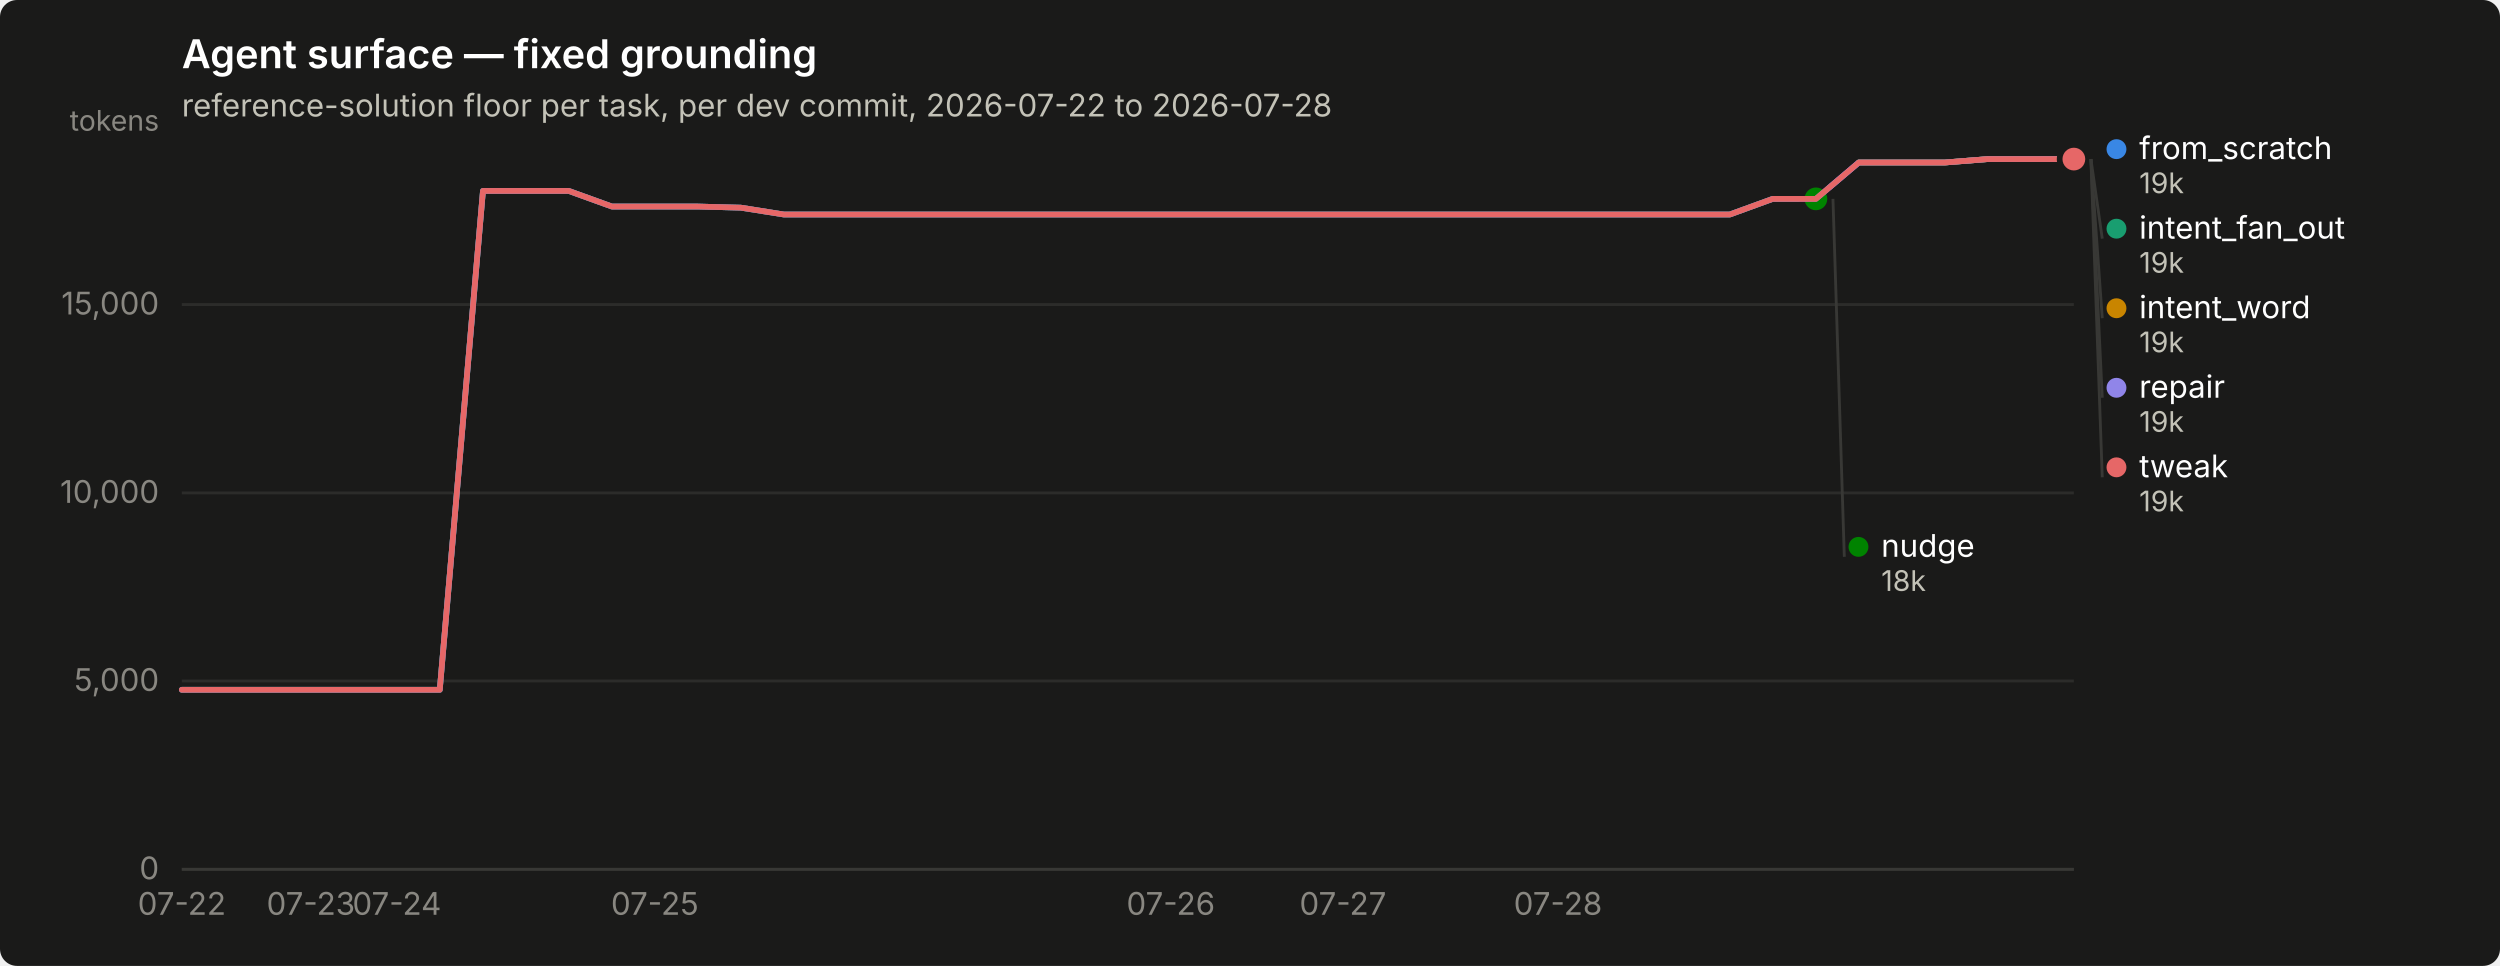
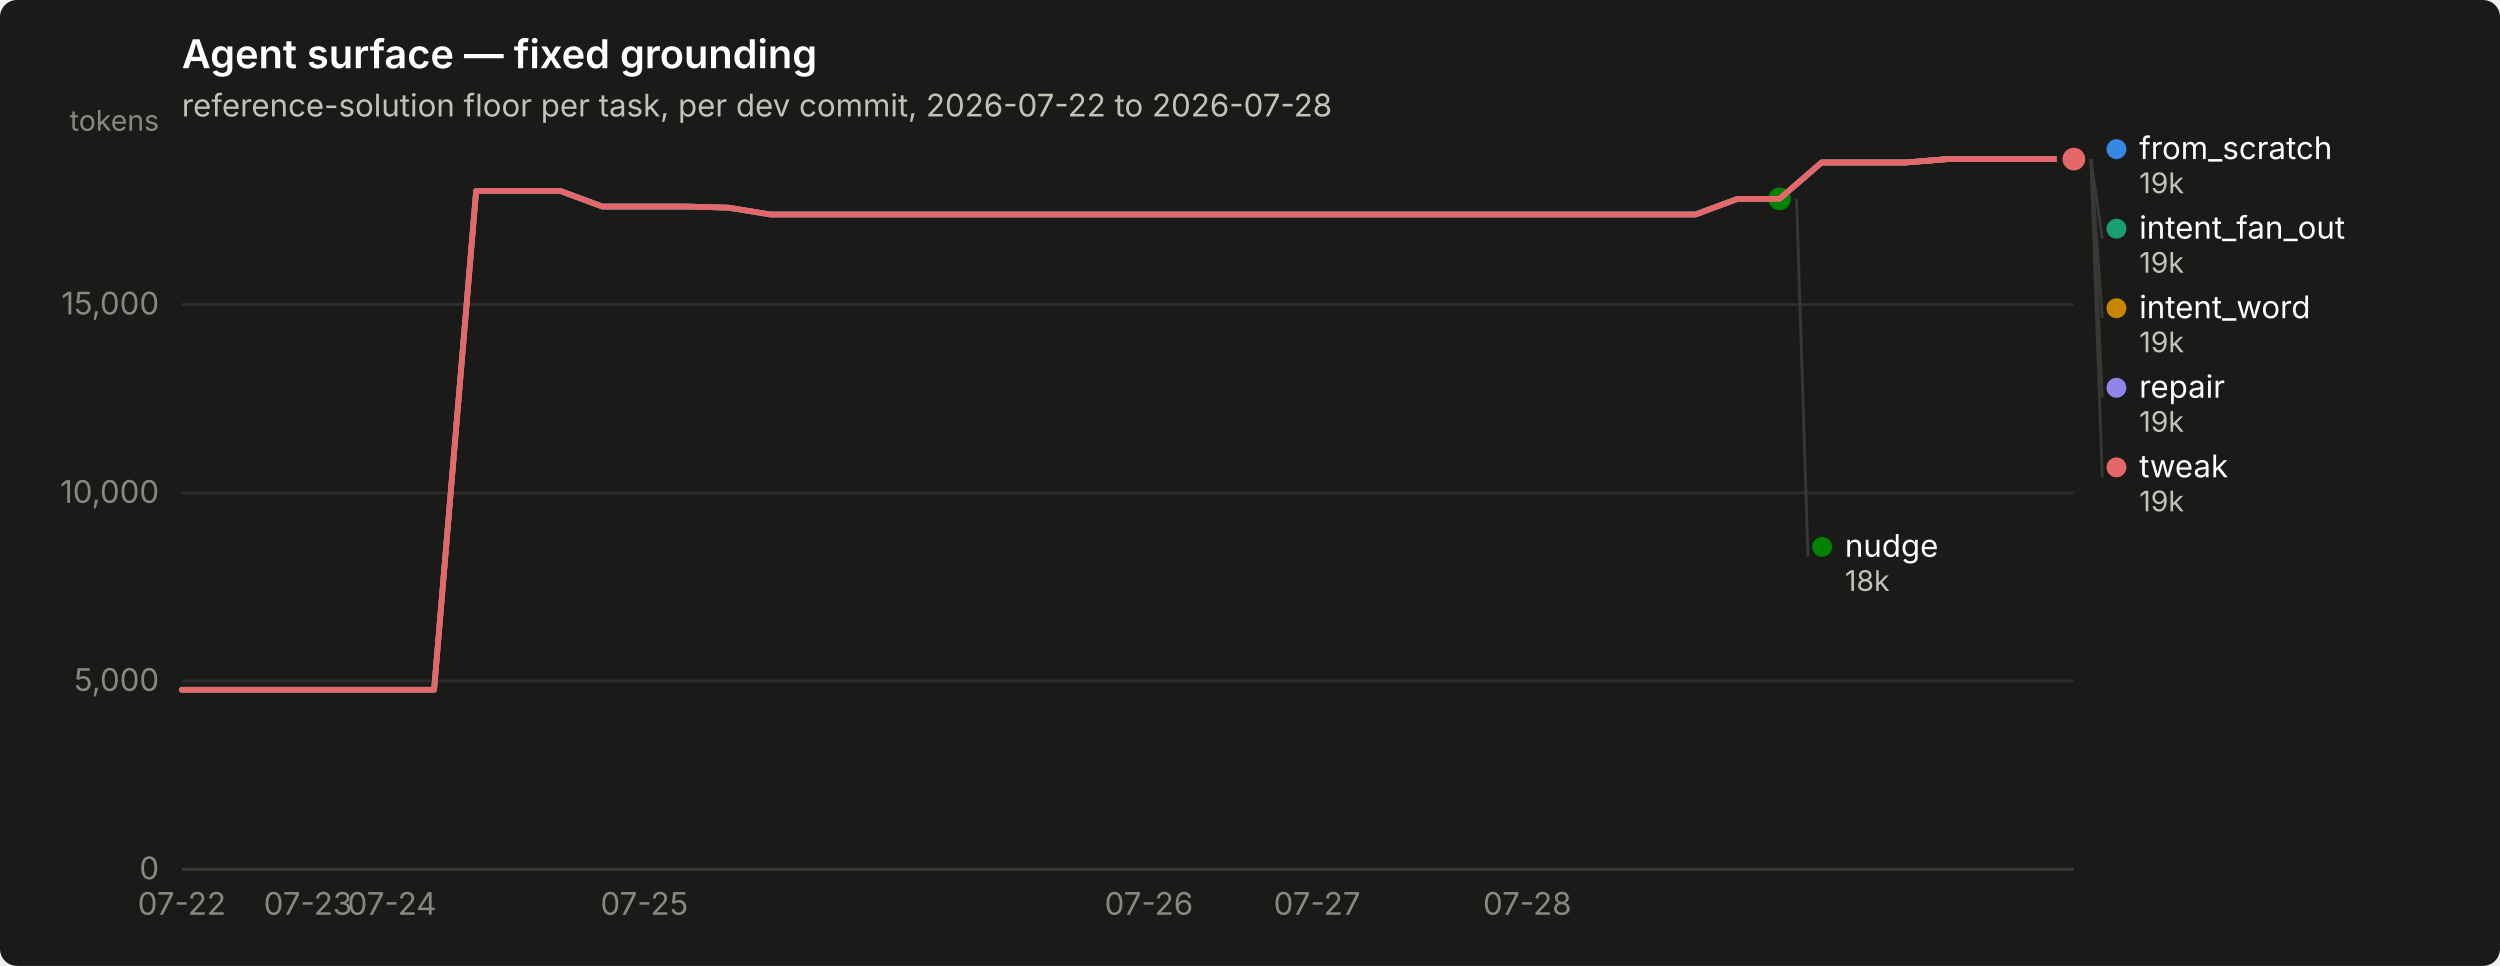
<svg xmlns="http://www.w3.org/2000/svg" width="880" height="340" viewBox="0 0 880 340" role="img" aria-label="Agent surface — fixed grounding">
  <rect width="880" height="340" rx="6" fill="#1a1a19" />
  <text x="64" y="24" font-family="system-ui, -apple-system, &quot;Segoe UI&quot;, sans-serif" font-size="14" font-weight="600" fill="#ffffff">Agent surface — fixed grounding</text>
  <text x="64" y="41" font-family="system-ui, -apple-system, &quot;Segoe UI&quot;, sans-serif" font-size="11" fill="#c3c2b7">reference-solution floor per task, per dev commit, 2026-07-22 to 2026-07-28</text>
  <line x1="64" y1="306.0" x2="730" y2="306.0" stroke="#2c2c2a" stroke-width="1" />
  <text x="56" y="309.5" text-anchor="end" font-family="system-ui, -apple-system, &quot;Segoe UI&quot;, sans-serif" font-size="11" style="font-variant-numeric: tabular-nums" fill="#898781">0</text>
  <line x1="64" y1="239.7" x2="730" y2="239.7" stroke="#2c2c2a" stroke-width="1" />
  <text x="56" y="243.2" text-anchor="end" font-family="system-ui, -apple-system, &quot;Segoe UI&quot;, sans-serif" font-size="11" style="font-variant-numeric: tabular-nums" fill="#898781">5,000</text>
  <line x1="64" y1="173.5" x2="730" y2="173.5" stroke="#2c2c2a" stroke-width="1" />
  <text x="56" y="177.0" text-anchor="end" font-family="system-ui, -apple-system, &quot;Segoe UI&quot;, sans-serif" font-size="11" style="font-variant-numeric: tabular-nums" fill="#898781">10,000</text>
  <line x1="64" y1="107.2" x2="730" y2="107.2" stroke="#2c2c2a" stroke-width="1" />
  <text x="56" y="110.7" text-anchor="end" font-family="system-ui, -apple-system, &quot;Segoe UI&quot;, sans-serif" font-size="11" style="font-variant-numeric: tabular-nums" fill="#898781">15,000</text>
  <text x="56" y="46" text-anchor="end" font-family="system-ui, -apple-system, &quot;Segoe UI&quot;, sans-serif" font-size="10" fill="#898781">tokens</text>
  <line x1="64" y1="306" x2="730" y2="306" stroke="#383835" stroke-width="1" />
  <text x="64.0" y="322" text-anchor="middle" font-family="system-ui, -apple-system, &quot;Segoe UI&quot;, sans-serif" font-size="11" style="font-variant-numeric: tabular-nums" fill="#898781">07-22</text>
-   <text x="109.4" y="322" text-anchor="middle" font-family="system-ui, -apple-system, &quot;Segoe UI&quot;, sans-serif" font-size="11" style="font-variant-numeric: tabular-nums" fill="#898781">07-23</text>
-   <text x="139.7" y="322" text-anchor="middle" font-family="system-ui, -apple-system, &quot;Segoe UI&quot;, sans-serif" font-size="11" style="font-variant-numeric: tabular-nums" fill="#898781">07-24</text>
-   <text x="230.5" y="322" text-anchor="middle" font-family="system-ui, -apple-system, &quot;Segoe UI&quot;, sans-serif" font-size="11" style="font-variant-numeric: tabular-nums" fill="#898781">07-25</text>
-   <text x="412.1" y="322" text-anchor="middle" font-family="system-ui, -apple-system, &quot;Segoe UI&quot;, sans-serif" font-size="11" style="font-variant-numeric: tabular-nums" fill="#898781">07-26</text>
-   <text x="472.7" y="322" text-anchor="middle" font-family="system-ui, -apple-system, &quot;Segoe UI&quot;, sans-serif" font-size="11" style="font-variant-numeric: tabular-nums" fill="#898781">07-27</text>
-   <text x="548.4" y="322" text-anchor="middle" font-family="system-ui, -apple-system, &quot;Segoe UI&quot;, sans-serif" font-size="11" style="font-variant-numeric: tabular-nums" fill="#898781">07-28</text>
-   <path d="M64.0,242.8 L79.1,242.8 L94.3,242.8 L109.4,242.8 L124.5,242.8 L139.7,242.8 L154.8,242.8 L170.0,67.2 L185.1,67.2 L200.2,67.2 L215.4,72.7 L230.5,72.7 L245.6,72.7 L260.8,73.1 L275.9,75.5 L291.0,75.5 L306.2,75.5 L321.3,75.5 L336.5,75.5 L351.6,75.5 L366.7,75.5 L381.9,75.5 L397.0,75.5 L412.1,75.5 L427.3,75.5 L442.4,75.5 L457.5,75.5 L472.7,75.5 L487.8,75.5 L503.0,75.5 L518.1,75.5 L533.2,75.5 L548.4,75.5 L563.5,75.5 L578.6,75.5 L593.8,75.5 L608.9,75.5 L624.0,70.0 L639.2,70.0 L654.3,57.2 L669.5,57.2 L684.6,57.2 L699.7,56.0 L714.9,56.0 L730.0,56.0" fill="none" stroke="#3987e5" stroke-width="2" stroke-linejoin="round" stroke-linecap="round" />
+   <text x="108.4" y="322" text-anchor="middle" font-family="system-ui, -apple-system, &quot;Segoe UI&quot;, sans-serif" font-size="11" style="font-variant-numeric: tabular-nums" fill="#898781">07-23</text>
+   <text x="138.0" y="322" text-anchor="middle" font-family="system-ui, -apple-system, &quot;Segoe UI&quot;, sans-serif" font-size="11" style="font-variant-numeric: tabular-nums" fill="#898781">07-24</text>
+   <text x="226.8" y="322" text-anchor="middle" font-family="system-ui, -apple-system, &quot;Segoe UI&quot;, sans-serif" font-size="11" style="font-variant-numeric: tabular-nums" fill="#898781">07-25</text>
+   <text x="404.4" y="322" text-anchor="middle" font-family="system-ui, -apple-system, &quot;Segoe UI&quot;, sans-serif" font-size="11" style="font-variant-numeric: tabular-nums" fill="#898781">07-26</text>
+   <text x="463.6" y="322" text-anchor="middle" font-family="system-ui, -apple-system, &quot;Segoe UI&quot;, sans-serif" font-size="11" style="font-variant-numeric: tabular-nums" fill="#898781">07-27</text>
+   <text x="537.6" y="322" text-anchor="middle" font-family="system-ui, -apple-system, &quot;Segoe UI&quot;, sans-serif" font-size="11" style="font-variant-numeric: tabular-nums" fill="#898781">07-28</text>
+   <path d="M64.0,242.8 L78.8,242.8 L93.6,242.8 L108.4,242.8 L123.2,242.8 L138.0,242.8 L152.8,242.8 L167.6,67.2 L182.4,67.2 L197.2,67.2 L212.0,72.7 L226.8,72.7 L241.6,72.7 L256.4,73.1 L271.2,75.5 L286.0,75.5 L300.8,75.5 L315.6,75.5 L330.4,75.5 L345.2,75.5 L360.0,75.5 L374.8,75.5 L389.6,75.5 L404.4,75.5 L419.2,75.5 L434.0,75.5 L448.8,75.5 L463.6,75.5 L478.4,75.5 L493.2,75.5 L508.0,75.5 L522.8,75.5 L537.6,75.5 L552.4,75.5 L567.2,75.5 L582.0,75.5 L596.8,75.5 L611.6,70.0 L626.4,70.0 L641.2,57.2 L656.0,57.2 L670.8,57.2 L685.6,56.0 L700.4,56.0 L715.2,56.0 L730.0,56.0" fill="none" stroke="#3987e5" stroke-width="2" stroke-linejoin="round" stroke-linecap="round" />
  <circle cx="730.0" cy="56.0" r="6" fill="#1a1a19" />
  <circle cx="730.0" cy="56.0" r="4" fill="#3987e5" />
-   <path d="M654.3,57.2 L669.5,57.2 L684.6,57.2 L699.7,56.0 L714.9,56.0 L730.0,56.0" fill="none" stroke="#199e70" stroke-width="2" stroke-linejoin="round" stroke-linecap="round" />
+   <path d="M641.2,57.2 L656.0,57.2 L670.8,57.2 L685.6,56.0 L700.4,56.0 L715.2,56.0 L730.0,56.0" fill="none" stroke="#199e70" stroke-width="2" stroke-linejoin="round" stroke-linecap="round" />
  <circle cx="730.0" cy="56.0" r="6" fill="#1a1a19" />
  <circle cx="730.0" cy="56.0" r="4" fill="#199e70" />
-   <path d="M654.3,57.2 L669.5,57.2 L684.6,57.2 L699.7,56.0 L714.9,56.0 L730.0,56.0" fill="none" stroke="#c98500" stroke-width="2" stroke-linejoin="round" stroke-linecap="round" />
+   <path d="M641.2,57.2 L656.0,57.2 L670.8,57.2 L685.6,56.0 L700.4,56.0 L715.2,56.0 L730.0,56.0" fill="none" stroke="#c98500" stroke-width="2" stroke-linejoin="round" stroke-linecap="round" />
  <circle cx="730.0" cy="56.0" r="6" fill="#1a1a19" />
  <circle cx="730.0" cy="56.0" r="4" fill="#c98500" />
-   <path d="M64.0,242.8 L79.1,242.8 L94.3,242.8 L109.4,242.8 L124.5,242.8 L139.7,242.8 L154.8,242.8 L170.0,67.2 L185.1,67.2 L200.2,67.2 L215.4,72.7 L230.5,72.7 L245.6,72.7 L260.8,73.1 L275.9,75.5 L291.0,75.5 L306.2,75.5 L321.3,75.5 L336.5,75.5 L351.6,75.5 L366.7,75.5 L381.9,75.5 L397.0,75.5 L412.1,75.5 L427.3,75.5 L442.4,75.5 L457.5,75.5 L472.7,75.5 L487.8,75.5 L503.0,75.5 L518.1,75.5 L533.2,75.5 L548.4,75.5 L563.5,75.5 L578.6,75.5 L593.8,75.5 L608.9,75.5 L624.0,70.0 L639.2,70.0" fill="none" stroke="#008300" stroke-width="2" stroke-linejoin="round" stroke-linecap="round" />
-   <circle cx="639.2" cy="70.0" r="6" fill="#1a1a19" />
-   <circle cx="639.2" cy="70.0" r="4" fill="#008300" />
-   <path d="M64.0,242.8 L79.1,242.8 L94.3,242.8 L109.4,242.8 L124.5,242.8 L139.7,242.8 L154.8,242.8 L170.0,67.2 L185.1,67.2 L200.2,67.2 L215.4,72.7 L230.5,72.7 L245.6,72.7 L260.8,73.1 L275.9,75.5 L291.0,75.5 L306.2,75.5 L321.3,75.5 L336.5,75.5 L351.6,75.5 L366.7,75.5 L381.9,75.5 L397.0,75.5 L412.1,75.5 L427.3,75.5 L442.4,75.5 L457.5,75.5 L472.7,75.5 L487.8,75.5 L503.0,75.5 L518.1,75.5 L533.2,75.5 L548.4,75.5 L563.5,75.5 L578.6,75.5 L593.8,75.5 L608.9,75.5 L624.0,70.0 L639.2,70.0 L654.3,57.2 L669.5,57.2 L684.6,57.2 L699.7,56.0 L714.9,56.0 L730.0,56.0" fill="none" stroke="#9085e9" stroke-width="2" stroke-linejoin="round" stroke-linecap="round" />
+   <path d="M64.0,242.8 L78.8,242.8 L93.6,242.8 L108.4,242.8 L123.2,242.8 L138.0,242.8 L152.8,242.8 L167.6,67.2 L182.4,67.2 L197.2,67.2 L212.0,72.7 L226.8,72.7 L241.6,72.7 L256.4,73.1 L271.2,75.5 L286.0,75.5 L300.8,75.5 L315.6,75.5 L330.4,75.5 L345.2,75.5 L360.0,75.5 L374.8,75.5 L389.6,75.5 L404.4,75.5 L419.2,75.5 L434.0,75.5 L448.8,75.5 L463.6,75.5 L478.4,75.5 L493.2,75.5 L508.0,75.5 L522.8,75.5 L537.6,75.5 L552.4,75.5 L567.2,75.5 L582.0,75.5 L596.8,75.5 L611.6,70.0 L626.4,70.0" fill="none" stroke="#008300" stroke-width="2" stroke-linejoin="round" stroke-linecap="round" />
+   <circle cx="626.4" cy="70.0" r="6" fill="#1a1a19" />
+   <circle cx="626.4" cy="70.0" r="4" fill="#008300" />
+   <path d="M64.0,242.8 L78.8,242.8 L93.6,242.8 L108.4,242.8 L123.2,242.8 L138.0,242.8 L152.8,242.8 L167.6,67.2 L182.4,67.2 L197.2,67.2 L212.0,72.7 L226.8,72.7 L241.6,72.7 L256.4,73.1 L271.2,75.5 L286.0,75.5 L300.8,75.5 L315.6,75.5 L330.4,75.5 L345.2,75.5 L360.0,75.5 L374.8,75.5 L389.6,75.5 L404.4,75.5 L419.2,75.5 L434.0,75.5 L448.8,75.5 L463.6,75.5 L478.4,75.5 L493.2,75.5 L508.0,75.5 L522.8,75.5 L537.6,75.5 L552.4,75.5 L567.2,75.5 L582.0,75.5 L596.8,75.5 L611.6,70.0 L626.4,70.0 L641.2,57.2 L656.0,57.2 L670.8,57.2 L685.6,56.0 L700.4,56.0 L715.2,56.0 L730.0,56.0" fill="none" stroke="#9085e9" stroke-width="2" stroke-linejoin="round" stroke-linecap="round" />
  <circle cx="730.0" cy="56.0" r="6" fill="#1a1a19" />
  <circle cx="730.0" cy="56.0" r="4" fill="#9085e9" />
-   <path d="M64.0,242.8 L79.1,242.8 L94.3,242.8 L109.4,242.8 L124.5,242.8 L139.7,242.8 L154.8,242.8 L170.0,67.2 L185.1,67.2 L200.2,67.2 L215.4,72.7 L230.5,72.7 L245.6,72.7 L260.8,73.1 L275.9,75.5 L291.0,75.5 L306.2,75.5 L321.3,75.5 L336.5,75.5 L351.6,75.5 L366.7,75.5 L381.9,75.5 L397.0,75.5 L412.1,75.5 L427.3,75.5 L442.4,75.5 L457.5,75.5 L472.7,75.5 L487.8,75.5 L503.0,75.5 L518.1,75.5 L533.2,75.5 L548.4,75.5 L563.5,75.5 L578.6,75.5 L593.8,75.5 L608.9,75.5 L624.0,70.0 L639.2,70.0 L654.3,57.2 L669.5,57.2 L684.6,57.2 L699.7,56.0 L714.9,56.0 L730.0,56.0" fill="none" stroke="#e66767" stroke-width="2" stroke-linejoin="round" stroke-linecap="round" />
+   <path d="M64.0,242.8 L78.8,242.8 L93.6,242.8 L108.4,242.8 L123.2,242.8 L138.0,242.8 L152.8,242.8 L167.6,67.2 L182.4,67.2 L197.2,67.2 L212.0,72.7 L226.8,72.7 L241.6,72.7 L256.4,73.1 L271.2,75.5 L286.0,75.5 L300.8,75.5 L315.6,75.5 L330.4,75.5 L345.2,75.5 L360.0,75.5 L374.8,75.5 L389.6,75.5 L404.4,75.5 L419.2,75.5 L434.0,75.5 L448.8,75.5 L463.6,75.5 L478.4,75.5 L493.2,75.5 L508.0,75.5 L522.8,75.5 L537.6,75.5 L552.4,75.5 L567.2,75.5 L582.0,75.5 L596.8,75.5 L611.6,70.0 L626.4,70.0 L641.2,57.2 L656.0,57.2 L670.8,57.2 L685.6,56.0 L700.4,56.0 L715.2,56.0 L730.0,56.0" fill="none" stroke="#e66767" stroke-width="2" stroke-linejoin="round" stroke-linecap="round" />
  <circle cx="730.0" cy="56.0" r="6" fill="#1a1a19" />
  <circle cx="730.0" cy="56.0" r="4" fill="#e66767" />
  <circle cx="745.0" cy="52.5" r="3.5" fill="#3987e5" />
  <text x="753.0" y="56.0" font-family="system-ui, -apple-system, &quot;Segoe UI&quot;, sans-serif" font-size="11" fill="#ffffff">from_scratch</text>
  <text x="753.0" y="68.0" font-family="system-ui, -apple-system, &quot;Segoe UI&quot;, sans-serif" font-size="10" style="font-variant-numeric: tabular-nums" fill="#c3c2b7">19k</text>
  <line x1="736.0" y1="56.0" x2="740.0" y2="84.0" stroke="#383835" stroke-width="1" />
  <circle cx="745.0" cy="80.5" r="3.5" fill="#199e70" />
  <text x="753.0" y="84.0" font-family="system-ui, -apple-system, &quot;Segoe UI&quot;, sans-serif" font-size="11" fill="#ffffff">intent_fan_out</text>
  <text x="753.0" y="96.0" font-family="system-ui, -apple-system, &quot;Segoe UI&quot;, sans-serif" font-size="10" style="font-variant-numeric: tabular-nums" fill="#c3c2b7">19k</text>
  <line x1="736.0" y1="56.0" x2="740.0" y2="112.0" stroke="#383835" stroke-width="1" />
  <circle cx="745.0" cy="108.5" r="3.5" fill="#c98500" />
  <text x="753.0" y="112.0" font-family="system-ui, -apple-system, &quot;Segoe UI&quot;, sans-serif" font-size="11" fill="#ffffff">intent_word</text>
  <text x="753.0" y="124.0" font-family="system-ui, -apple-system, &quot;Segoe UI&quot;, sans-serif" font-size="10" style="font-variant-numeric: tabular-nums" fill="#c3c2b7">19k</text>
  <line x1="736.0" y1="56.0" x2="740.0" y2="140.0" stroke="#383835" stroke-width="1" />
  <circle cx="745.0" cy="136.5" r="3.5" fill="#9085e9" />
  <text x="753.0" y="140.0" font-family="system-ui, -apple-system, &quot;Segoe UI&quot;, sans-serif" font-size="11" fill="#ffffff">repair</text>
  <text x="753.0" y="152.0" font-family="system-ui, -apple-system, &quot;Segoe UI&quot;, sans-serif" font-size="10" style="font-variant-numeric: tabular-nums" fill="#c3c2b7">19k</text>
  <line x1="736.0" y1="56.0" x2="740.0" y2="168.0" stroke="#383835" stroke-width="1" />
  <circle cx="745.0" cy="164.5" r="3.5" fill="#e66767" />
  <text x="753.0" y="168.0" font-family="system-ui, -apple-system, &quot;Segoe UI&quot;, sans-serif" font-size="11" fill="#ffffff">tweak</text>
  <text x="753.0" y="180.0" font-family="system-ui, -apple-system, &quot;Segoe UI&quot;, sans-serif" font-size="10" style="font-variant-numeric: tabular-nums" fill="#c3c2b7">19k</text>
-   <line x1="645.2" y1="70.0" x2="649.2" y2="196.0" stroke="#383835" stroke-width="1" />
-   <circle cx="654.182" cy="192.5" r="3.5" fill="#008300" />
-   <text x="662.182" y="196.0" font-family="system-ui, -apple-system, &quot;Segoe UI&quot;, sans-serif" font-size="11" fill="#ffffff">nudge</text>
-   <text x="662.182" y="208.0" font-family="system-ui, -apple-system, &quot;Segoe UI&quot;, sans-serif" font-size="10" style="font-variant-numeric: tabular-nums" fill="#c3c2b7">18k</text>
+   <line x1="632.4" y1="70.0" x2="636.4" y2="196.0" stroke="#383835" stroke-width="1" />
+   <circle cx="641.4" cy="192.5" r="3.5" fill="#008300" />
+   <text x="649.4" y="196.0" font-family="system-ui, -apple-system, &quot;Segoe UI&quot;, sans-serif" font-size="11" fill="#ffffff">nudge</text>
+   <text x="649.4" y="208.0" font-family="system-ui, -apple-system, &quot;Segoe UI&quot;, sans-serif" font-size="10" style="font-variant-numeric: tabular-nums" fill="#c3c2b7">18k</text>
</svg>
